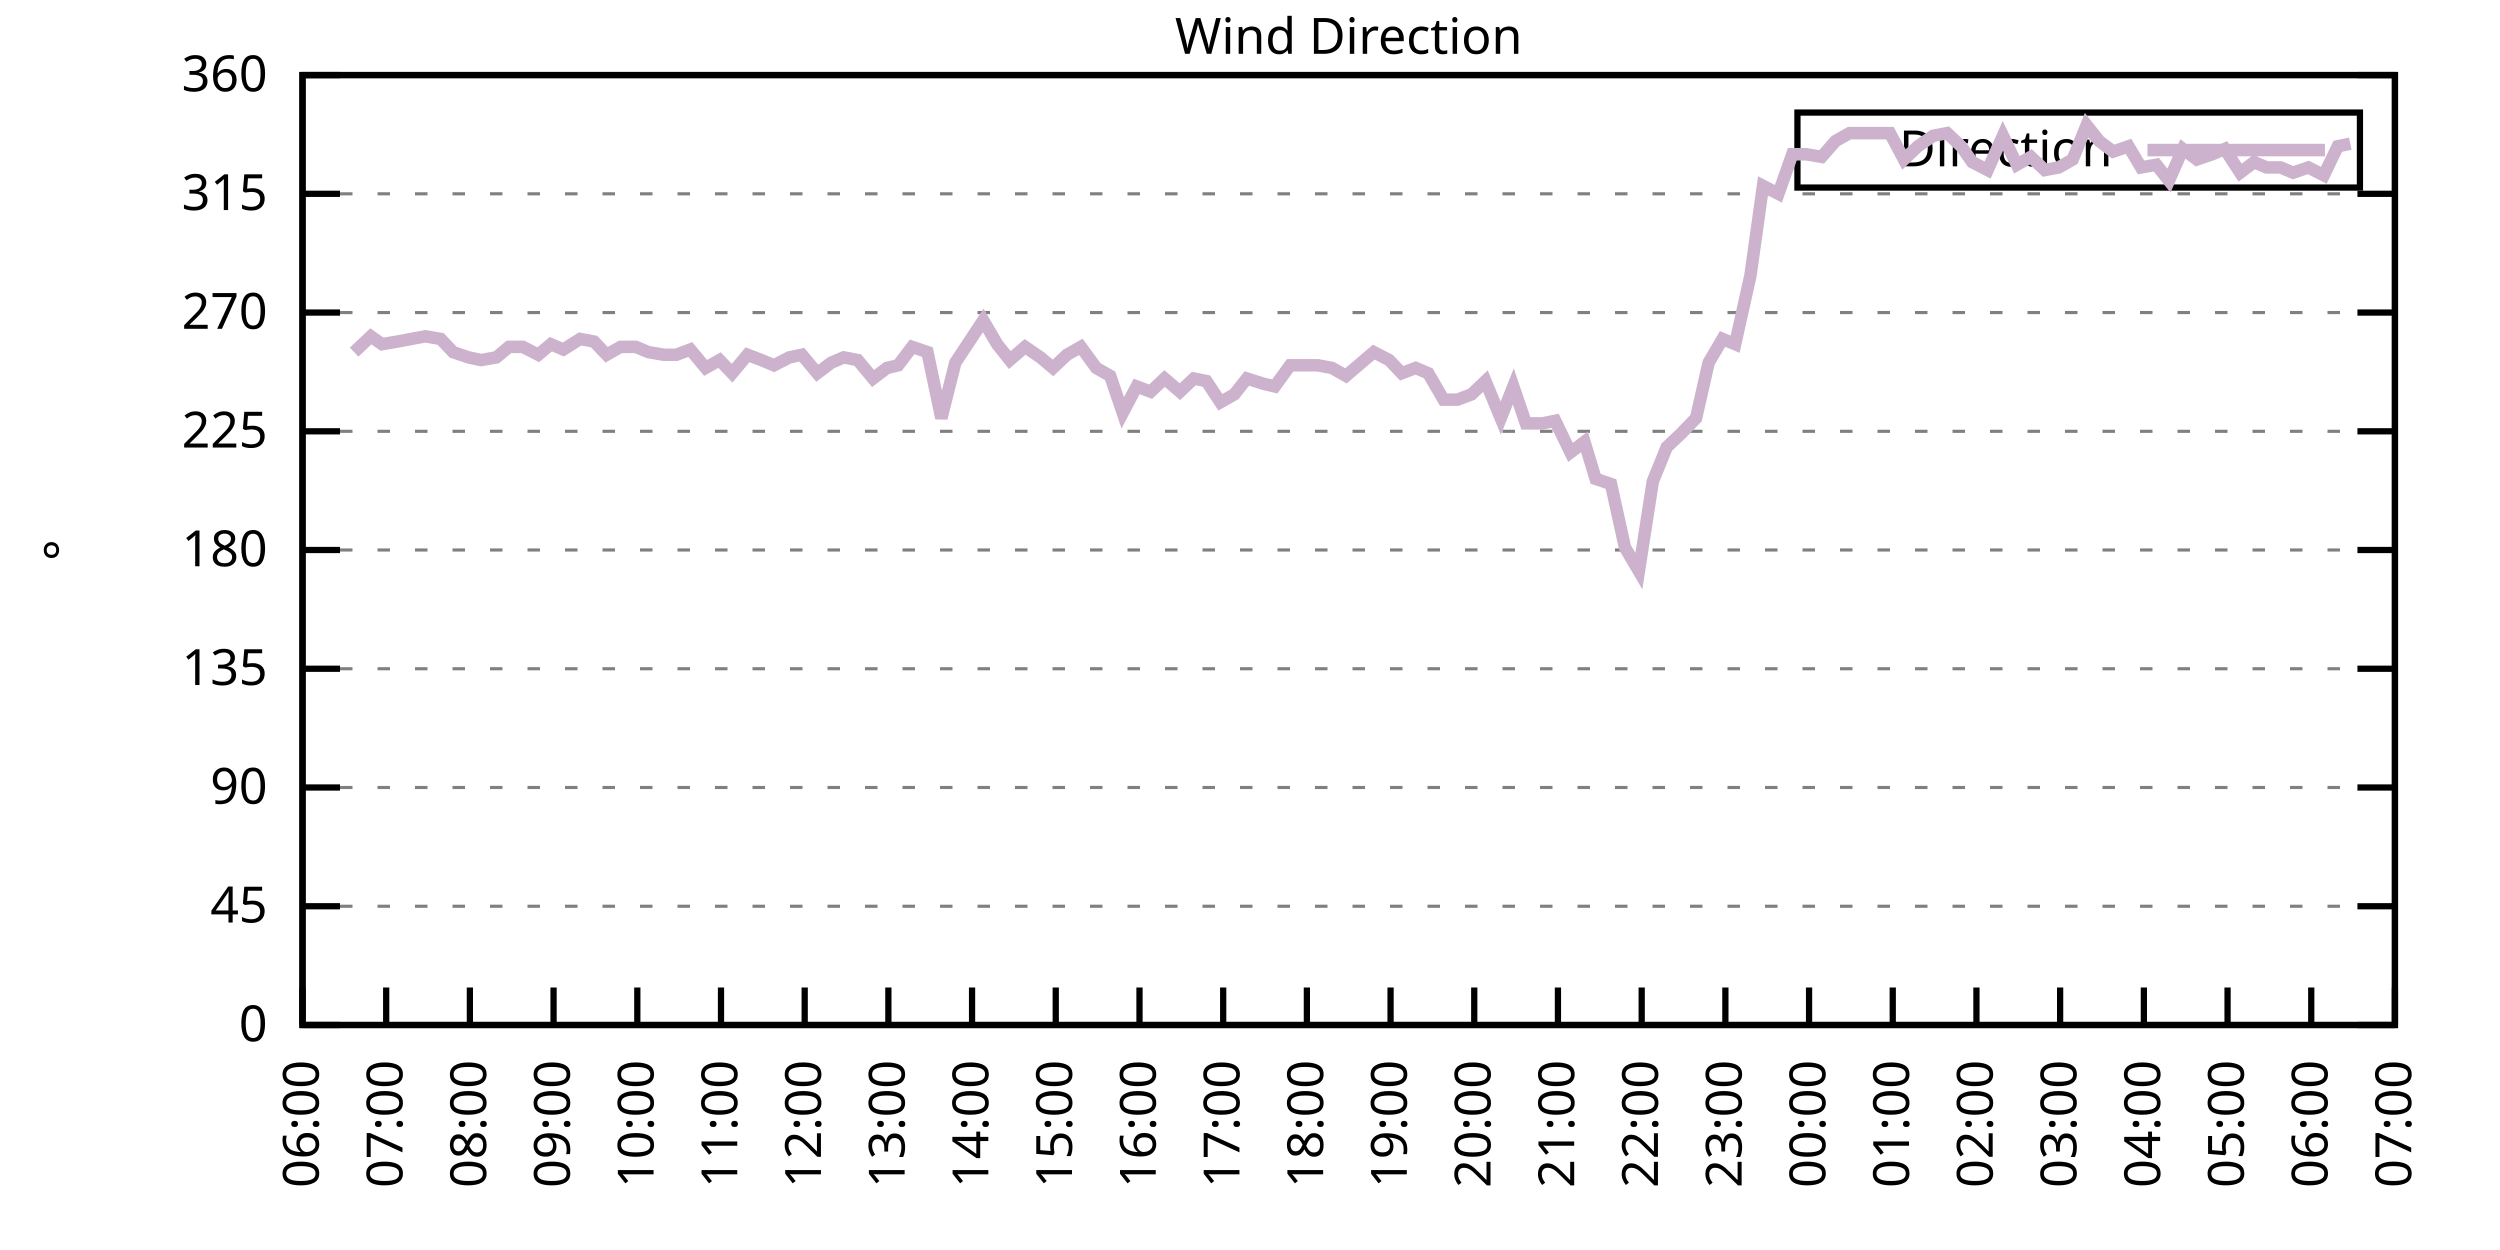
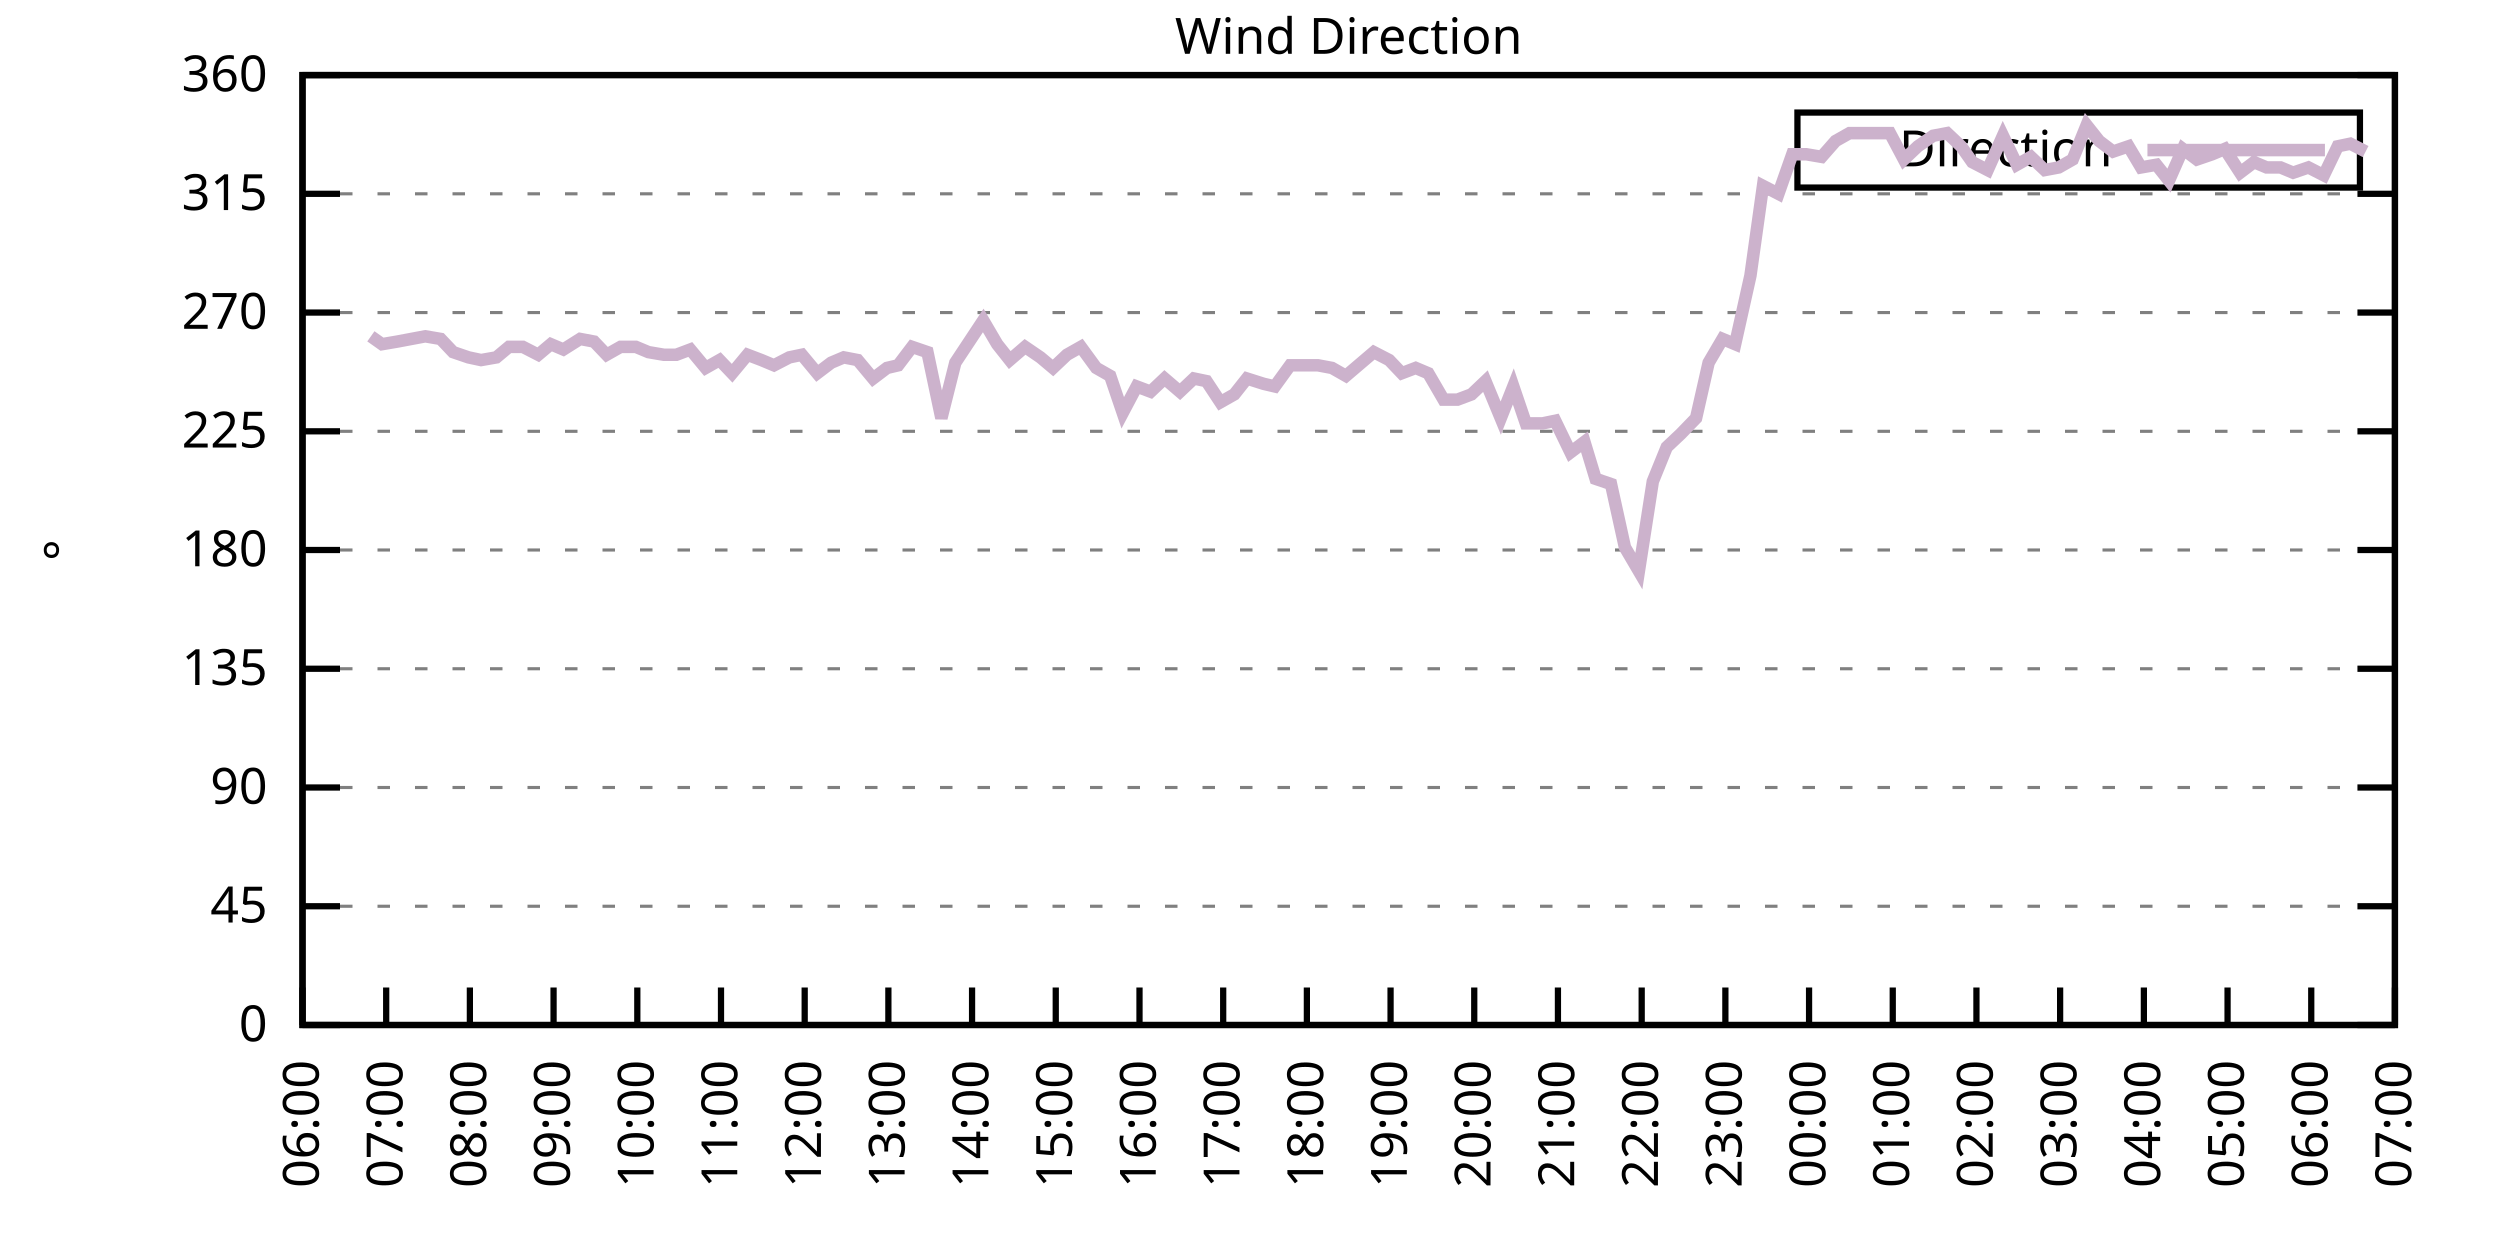
<svg xmlns="http://www.w3.org/2000/svg" xmlns:xlink="http://www.w3.org/1999/xlink" width="400" height="200" viewBox="0 0 400 200">
  <g id="gnuplot_canvas">
    <rect x="0" y="0" width="400" height="200" fill="none" />
    <defs>
      <circle id="gpDot" r="0.5" stroke-width="0.5" stroke="currentColor" />
      <path id="gpPt0" stroke-width="0.333" stroke="currentColor" d="M-1,0 h2 M0,-1 v2" />
      <path id="gpPt1" stroke-width="0.333" stroke="currentColor" d="M-1,-1 L1,1 M1,-1 L-1,1" />
      <path id="gpPt2" stroke-width="0.333" stroke="currentColor" d="M-1,0 L1,0 M0,-1 L0,1 M-1,-1 L1,1 M-1,1 L1,-1" />
      <rect id="gpPt3" stroke-width="0.333" stroke="currentColor" x="-1" y="-1" width="2" height="2" />
      <rect id="gpPt4" stroke-width="0.333" stroke="currentColor" fill="currentColor" x="-1" y="-1" width="2" height="2" />
      <circle id="gpPt5" stroke-width="0.333" stroke="currentColor" cx="0" cy="0" r="1" />
      <use xlink:href="#gpPt5" id="gpPt6" fill="currentColor" stroke="none" />
      <path id="gpPt7" stroke-width="0.333" stroke="currentColor" d="M0,-1.33 L-1.33,0.67 L1.33,0.67 z" />
      <use xlink:href="#gpPt7" id="gpPt8" fill="currentColor" stroke="none" />
      <use xlink:href="#gpPt7" id="gpPt9" stroke="currentColor" transform="rotate(180)" />
      <use xlink:href="#gpPt9" id="gpPt10" fill="currentColor" stroke="none" />
      <use xlink:href="#gpPt3" id="gpPt11" stroke="currentColor" transform="rotate(45)" />
      <use xlink:href="#gpPt11" id="gpPt12" fill="currentColor" stroke="none" />
      <path id="gpPt13" stroke-width="0.333" stroke="currentColor" d="M0,1.330 L1.265,0.411 L0.782,-1.067 L-0.782,-1.076 L-1.265,0.411 z" />
      <use xlink:href="#gpPt13" id="gpPt14" fill="currentColor" stroke="none" />
      <filter id="textbox" filterUnits="objectBoundingBox" x="0" y="0" height="1" width="1">
        <feFlood flood-color="white" flood-opacity="1" result="bgnd" />
        <feComposite in="SourceGraphic" in2="bgnd" operator="atop" />
      </filter>
      <filter id="greybox" filterUnits="objectBoundingBox" x="0" y="0" height="1" width="1">
        <feFlood flood-color="lightgrey" flood-opacity="1" result="grey" />
        <feComposite in="SourceGraphic" in2="grey" operator="atop" />
      </filter>
    </defs>
    <g fill="none" color="white" stroke="currentColor" stroke-width="1.00" stroke-linecap="butt" stroke-linejoin="miter">
</g>
    <g fill="none" color="black" stroke="currentColor" stroke-width="1.00" stroke-linecap="butt" stroke-linejoin="miter">
      <g stroke="none" shape-rendering="crispEdges">
        <polygon fill="rgb(255, 255, 255)" points="48.40,164.00 383.18,164.00 383.18,12.02 48.40,12.02 " />
      </g>
    </g>
    <g fill="none" color="black" stroke="currentColor" stroke-width="1.00" stroke-linecap="butt" stroke-linejoin="miter">
</g>
    <g fill="none" color="black" stroke="black" stroke-width="0.50" stroke-linecap="butt" stroke-linejoin="miter">
</g>
    <g fill="none" color="gray" stroke="currentColor" stroke-width="0.50" stroke-linecap="butt" stroke-linejoin="miter">
      <path stroke="gray" stroke-dasharray="2,4" class="gridline" d="M48.40,164.00 L383.19,164.00  " />
    </g>
    <g fill="none" color="gray" stroke="gray" stroke-width="1.00" stroke-linecap="butt" stroke-linejoin="miter">
</g>
    <g fill="none" color="black" stroke="currentColor" stroke-width="1.00" stroke-linecap="butt" stroke-linejoin="miter">
      <path stroke="black" d="M48.40,164.00 L54.40,164.00 M383.19,164.00 L377.19,164.00  " />
      <g transform="translate(42.80,166.60)" stroke="none" fill="black" font-family="Sans" font-size="8.00" text-anchor="end">
        <text>
          <tspan font-family="Sans"> 0</tspan>
        </text>
      </g>
    </g>
    <g fill="none" color="black" stroke="currentColor" stroke-width="1.00" stroke-linecap="butt" stroke-linejoin="miter">
</g>
    <g fill="none" color="black" stroke="black" stroke-width="0.50" stroke-linecap="butt" stroke-linejoin="miter">
</g>
    <g fill="none" color="gray" stroke="currentColor" stroke-width="0.50" stroke-linecap="butt" stroke-linejoin="miter">
      <path stroke="gray" stroke-dasharray="2,4" class="gridline" d="M48.40,145.00 L383.19,145.00  " />
    </g>
    <g fill="none" color="gray" stroke="gray" stroke-width="1.00" stroke-linecap="butt" stroke-linejoin="miter">
</g>
    <g fill="none" color="black" stroke="currentColor" stroke-width="1.00" stroke-linecap="butt" stroke-linejoin="miter">
      <path stroke="black" d="M48.40,145.00 L54.40,145.00 M383.19,145.00 L377.19,145.00  " />
      <g transform="translate(42.80,147.60)" stroke="none" fill="black" font-family="Sans" font-size="8.00" text-anchor="end">
        <text>
          <tspan font-family="Sans"> 45</tspan>
        </text>
      </g>
    </g>
    <g fill="none" color="black" stroke="currentColor" stroke-width="1.00" stroke-linecap="butt" stroke-linejoin="miter">
</g>
    <g fill="none" color="black" stroke="black" stroke-width="0.50" stroke-linecap="butt" stroke-linejoin="miter">
</g>
    <g fill="none" color="gray" stroke="currentColor" stroke-width="0.50" stroke-linecap="butt" stroke-linejoin="miter">
      <path stroke="gray" stroke-dasharray="2,4" class="gridline" d="M48.40,126.00 L383.19,126.00  " />
    </g>
    <g fill="none" color="gray" stroke="gray" stroke-width="1.00" stroke-linecap="butt" stroke-linejoin="miter">
</g>
    <g fill="none" color="black" stroke="currentColor" stroke-width="1.00" stroke-linecap="butt" stroke-linejoin="miter">
      <path stroke="black" d="M48.40,126.00 L54.40,126.00 M383.19,126.00 L377.19,126.00  " />
      <g transform="translate(42.80,128.60)" stroke="none" fill="black" font-family="Sans" font-size="8.00" text-anchor="end">
        <text>
          <tspan font-family="Sans"> 90</tspan>
        </text>
      </g>
    </g>
    <g fill="none" color="black" stroke="currentColor" stroke-width="1.00" stroke-linecap="butt" stroke-linejoin="miter">
</g>
    <g fill="none" color="black" stroke="black" stroke-width="0.50" stroke-linecap="butt" stroke-linejoin="miter">
</g>
    <g fill="none" color="gray" stroke="currentColor" stroke-width="0.50" stroke-linecap="butt" stroke-linejoin="miter">
      <path stroke="gray" stroke-dasharray="2,4" class="gridline" d="M48.40,107.00 L383.19,107.00  " />
    </g>
    <g fill="none" color="gray" stroke="gray" stroke-width="1.00" stroke-linecap="butt" stroke-linejoin="miter">
</g>
    <g fill="none" color="black" stroke="currentColor" stroke-width="1.00" stroke-linecap="butt" stroke-linejoin="miter">
      <path stroke="black" d="M48.40,107.00 L54.40,107.00 M383.19,107.00 L377.19,107.00  " />
      <g transform="translate(42.80,109.60)" stroke="none" fill="black" font-family="Sans" font-size="8.00" text-anchor="end">
        <text>
          <tspan font-family="Sans"> 135</tspan>
        </text>
      </g>
    </g>
    <g fill="none" color="black" stroke="currentColor" stroke-width="1.00" stroke-linecap="butt" stroke-linejoin="miter">
</g>
    <g fill="none" color="black" stroke="black" stroke-width="0.50" stroke-linecap="butt" stroke-linejoin="miter">
</g>
    <g fill="none" color="gray" stroke="currentColor" stroke-width="0.50" stroke-linecap="butt" stroke-linejoin="miter">
      <path stroke="gray" stroke-dasharray="2,4" class="gridline" d="M48.40,88.00 L383.19,88.00  " />
    </g>
    <g fill="none" color="gray" stroke="gray" stroke-width="1.00" stroke-linecap="butt" stroke-linejoin="miter">
</g>
    <g fill="none" color="black" stroke="currentColor" stroke-width="1.00" stroke-linecap="butt" stroke-linejoin="miter">
      <path stroke="black" d="M48.40,88.00 L54.40,88.00 M383.19,88.00 L377.19,88.00  " />
      <g transform="translate(42.80,90.60)" stroke="none" fill="black" font-family="Sans" font-size="8.00" text-anchor="end">
        <text>
          <tspan font-family="Sans"> 180</tspan>
        </text>
      </g>
    </g>
    <g fill="none" color="black" stroke="currentColor" stroke-width="1.00" stroke-linecap="butt" stroke-linejoin="miter">
</g>
    <g fill="none" color="black" stroke="black" stroke-width="0.50" stroke-linecap="butt" stroke-linejoin="miter">
</g>
    <g fill="none" color="gray" stroke="currentColor" stroke-width="0.50" stroke-linecap="butt" stroke-linejoin="miter">
      <path stroke="gray" stroke-dasharray="2,4" class="gridline" d="M48.40,69.01 L383.19,69.01  " />
    </g>
    <g fill="none" color="gray" stroke="gray" stroke-width="1.00" stroke-linecap="butt" stroke-linejoin="miter">
</g>
    <g fill="none" color="black" stroke="currentColor" stroke-width="1.00" stroke-linecap="butt" stroke-linejoin="miter">
      <path stroke="black" d="M48.40,69.01 L54.40,69.01 M383.19,69.01 L377.19,69.01  " />
      <g transform="translate(42.80,71.61)" stroke="none" fill="black" font-family="Sans" font-size="8.00" text-anchor="end">
        <text>
          <tspan font-family="Sans"> 225</tspan>
        </text>
      </g>
    </g>
    <g fill="none" color="black" stroke="currentColor" stroke-width="1.00" stroke-linecap="butt" stroke-linejoin="miter">
</g>
    <g fill="none" color="black" stroke="black" stroke-width="0.50" stroke-linecap="butt" stroke-linejoin="miter">
</g>
    <g fill="none" color="gray" stroke="currentColor" stroke-width="0.50" stroke-linecap="butt" stroke-linejoin="miter">
      <path stroke="gray" stroke-dasharray="2,4" class="gridline" d="M48.40,50.01 L383.19,50.01  " />
    </g>
    <g fill="none" color="gray" stroke="gray" stroke-width="1.00" stroke-linecap="butt" stroke-linejoin="miter">
</g>
    <g fill="none" color="black" stroke="currentColor" stroke-width="1.00" stroke-linecap="butt" stroke-linejoin="miter">
      <path stroke="black" d="M48.40,50.01 L54.40,50.01 M383.19,50.01 L377.19,50.01  " />
      <g transform="translate(42.80,52.61)" stroke="none" fill="black" font-family="Sans" font-size="8.00" text-anchor="end">
        <text>
          <tspan font-family="Sans"> 270</tspan>
        </text>
      </g>
    </g>
    <g fill="none" color="black" stroke="currentColor" stroke-width="1.00" stroke-linecap="butt" stroke-linejoin="miter">
</g>
    <g fill="none" color="black" stroke="black" stroke-width="0.50" stroke-linecap="butt" stroke-linejoin="miter">
</g>
    <g fill="none" color="gray" stroke="currentColor" stroke-width="0.50" stroke-linecap="butt" stroke-linejoin="miter">
      <path stroke="gray" stroke-dasharray="2,4" class="gridline" d="M48.40,31.01 L383.19,31.01  " />
    </g>
    <g fill="none" color="gray" stroke="gray" stroke-width="1.00" stroke-linecap="butt" stroke-linejoin="miter">
</g>
    <g fill="none" color="black" stroke="currentColor" stroke-width="1.00" stroke-linecap="butt" stroke-linejoin="miter">
      <path stroke="black" d="M48.40,31.01 L54.40,31.01 M383.19,31.01 L377.19,31.01  " />
      <g transform="translate(42.80,33.61)" stroke="none" fill="black" font-family="Sans" font-size="8.00" text-anchor="end">
        <text>
          <tspan font-family="Sans"> 315</tspan>
        </text>
      </g>
    </g>
    <g fill="none" color="black" stroke="currentColor" stroke-width="1.00" stroke-linecap="butt" stroke-linejoin="miter">
</g>
    <g fill="none" color="black" stroke="black" stroke-width="0.50" stroke-linecap="butt" stroke-linejoin="miter">
</g>
    <g fill="none" color="gray" stroke="currentColor" stroke-width="0.50" stroke-linecap="butt" stroke-linejoin="miter">
      <path stroke="gray" stroke-dasharray="2,4" class="gridline" d="M48.40,12.01 L383.19,12.01  " />
    </g>
    <g fill="none" color="gray" stroke="gray" stroke-width="1.00" stroke-linecap="butt" stroke-linejoin="miter">
</g>
    <g fill="none" color="black" stroke="currentColor" stroke-width="1.00" stroke-linecap="butt" stroke-linejoin="miter">
      <path stroke="black" d="M48.40,12.01 L54.40,12.01 M383.19,12.01 L377.19,12.01  " />
      <g transform="translate(42.80,14.61)" stroke="none" fill="black" font-family="Sans" font-size="8.00" text-anchor="end">
        <text>
          <tspan font-family="Sans"> 360</tspan>
        </text>
      </g>
    </g>
    <g fill="none" color="black" stroke="currentColor" stroke-width="1.00" stroke-linecap="butt" stroke-linejoin="miter">
      <path stroke="black" d="M48.40,164.00 L48.40,158.00  " />
      <g transform="translate(51.00,169.60) rotate(270.00)" stroke="none" fill="black" font-family="Sans" font-size="8.00" text-anchor="end">
        <text>
          <tspan font-family="Sans">06:00</tspan>
        </text>
      </g>
    </g>
    <g fill="none" color="black" stroke="currentColor" stroke-width="1.00" stroke-linecap="butt" stroke-linejoin="miter">
      <path stroke="black" d="M61.79,164.00 L61.79,158.00  " />
      <g transform="translate(64.39,169.60) rotate(270.00)" stroke="none" fill="black" font-family="Sans" font-size="8.00" text-anchor="end">
        <text>
          <tspan font-family="Sans">07:00</tspan>
        </text>
      </g>
    </g>
    <g fill="none" color="black" stroke="currentColor" stroke-width="1.00" stroke-linecap="butt" stroke-linejoin="miter">
      <path stroke="black" d="M75.18,164.00 L75.18,158.00  " />
      <g transform="translate(77.78,169.60) rotate(270.00)" stroke="none" fill="black" font-family="Sans" font-size="8.00" text-anchor="end">
        <text>
          <tspan font-family="Sans">08:00</tspan>
        </text>
      </g>
    </g>
    <g fill="none" color="black" stroke="currentColor" stroke-width="1.00" stroke-linecap="butt" stroke-linejoin="miter">
      <path stroke="black" d="M88.57,164.00 L88.57,158.00  " />
      <g transform="translate(91.17,169.60) rotate(270.00)" stroke="none" fill="black" font-family="Sans" font-size="8.00" text-anchor="end">
        <text>
          <tspan font-family="Sans">09:00</tspan>
        </text>
      </g>
    </g>
    <g fill="none" color="black" stroke="currentColor" stroke-width="1.00" stroke-linecap="butt" stroke-linejoin="miter">
      <path stroke="black" d="M101.97,164.00 L101.97,158.00  " />
      <g transform="translate(104.57,169.60) rotate(270.00)" stroke="none" fill="black" font-family="Sans" font-size="8.00" text-anchor="end">
        <text>
          <tspan font-family="Sans">10:00</tspan>
        </text>
      </g>
    </g>
    <g fill="none" color="black" stroke="currentColor" stroke-width="1.00" stroke-linecap="butt" stroke-linejoin="miter">
      <path stroke="black" d="M115.36,164.00 L115.36,158.00  " />
      <g transform="translate(117.96,169.60) rotate(270.00)" stroke="none" fill="black" font-family="Sans" font-size="8.00" text-anchor="end">
        <text>
          <tspan font-family="Sans">11:00</tspan>
        </text>
      </g>
    </g>
    <g fill="none" color="black" stroke="currentColor" stroke-width="1.00" stroke-linecap="butt" stroke-linejoin="miter">
      <path stroke="black" d="M128.75,164.00 L128.75,158.00  " />
      <g transform="translate(131.35,169.60) rotate(270.00)" stroke="none" fill="black" font-family="Sans" font-size="8.00" text-anchor="end">
        <text>
          <tspan font-family="Sans">12:00</tspan>
        </text>
      </g>
    </g>
    <g fill="none" color="black" stroke="currentColor" stroke-width="1.00" stroke-linecap="butt" stroke-linejoin="miter">
      <path stroke="black" d="M142.14,164.00 L142.14,158.00  " />
      <g transform="translate(144.74,169.60) rotate(270.00)" stroke="none" fill="black" font-family="Sans" font-size="8.00" text-anchor="end">
        <text>
          <tspan font-family="Sans">13:00</tspan>
        </text>
      </g>
    </g>
    <g fill="none" color="black" stroke="currentColor" stroke-width="1.00" stroke-linecap="butt" stroke-linejoin="miter">
      <path stroke="black" d="M155.53,164.00 L155.53,158.00  " />
      <g transform="translate(158.13,169.60) rotate(270.00)" stroke="none" fill="black" font-family="Sans" font-size="8.00" text-anchor="end">
        <text>
          <tspan font-family="Sans">14:00</tspan>
        </text>
      </g>
    </g>
    <g fill="none" color="black" stroke="currentColor" stroke-width="1.00" stroke-linecap="butt" stroke-linejoin="miter">
      <path stroke="black" d="M168.92,164.00 L168.92,158.00  " />
      <g transform="translate(171.52,169.60) rotate(270.00)" stroke="none" fill="black" font-family="Sans" font-size="8.00" text-anchor="end">
        <text>
          <tspan font-family="Sans">15:00</tspan>
        </text>
      </g>
    </g>
    <g fill="none" color="black" stroke="currentColor" stroke-width="1.00" stroke-linecap="butt" stroke-linejoin="miter">
      <path stroke="black" d="M182.32,164.00 L182.32,158.00  " />
      <g transform="translate(184.92,169.60) rotate(270.00)" stroke="none" fill="black" font-family="Sans" font-size="8.00" text-anchor="end">
        <text>
          <tspan font-family="Sans">16:00</tspan>
        </text>
      </g>
    </g>
    <g fill="none" color="black" stroke="currentColor" stroke-width="1.00" stroke-linecap="butt" stroke-linejoin="miter">
      <path stroke="black" d="M195.71,164.00 L195.71,158.00  " />
      <g transform="translate(198.31,169.60) rotate(270.00)" stroke="none" fill="black" font-family="Sans" font-size="8.00" text-anchor="end">
        <text>
          <tspan font-family="Sans">17:00</tspan>
        </text>
      </g>
    </g>
    <g fill="none" color="black" stroke="currentColor" stroke-width="1.00" stroke-linecap="butt" stroke-linejoin="miter">
      <path stroke="black" d="M209.10,164.00 L209.10,158.00  " />
      <g transform="translate(211.70,169.60) rotate(270.00)" stroke="none" fill="black" font-family="Sans" font-size="8.00" text-anchor="end">
        <text>
          <tspan font-family="Sans">18:00</tspan>
        </text>
      </g>
    </g>
    <g fill="none" color="black" stroke="currentColor" stroke-width="1.00" stroke-linecap="butt" stroke-linejoin="miter">
      <path stroke="black" d="M222.49,164.00 L222.49,158.00  " />
      <g transform="translate(225.09,169.60) rotate(270.00)" stroke="none" fill="black" font-family="Sans" font-size="8.00" text-anchor="end">
        <text>
          <tspan font-family="Sans">19:00</tspan>
        </text>
      </g>
    </g>
    <g fill="none" color="black" stroke="currentColor" stroke-width="1.00" stroke-linecap="butt" stroke-linejoin="miter">
      <path stroke="black" d="M235.88,164.00 L235.88,158.00  " />
      <g transform="translate(238.48,169.60) rotate(270.00)" stroke="none" fill="black" font-family="Sans" font-size="8.00" text-anchor="end">
        <text>
          <tspan font-family="Sans">20:00</tspan>
        </text>
      </g>
    </g>
    <g fill="none" color="black" stroke="currentColor" stroke-width="1.00" stroke-linecap="butt" stroke-linejoin="miter">
      <path stroke="black" d="M249.27,164.00 L249.27,158.00  " />
      <g transform="translate(251.87,169.60) rotate(270.00)" stroke="none" fill="black" font-family="Sans" font-size="8.00" text-anchor="end">
        <text>
          <tspan font-family="Sans">21:00</tspan>
        </text>
      </g>
    </g>
    <g fill="none" color="black" stroke="currentColor" stroke-width="1.00" stroke-linecap="butt" stroke-linejoin="miter">
      <path stroke="black" d="M262.67,164.00 L262.67,158.00  " />
      <g transform="translate(265.27,169.60) rotate(270.00)" stroke="none" fill="black" font-family="Sans" font-size="8.00" text-anchor="end">
        <text>
          <tspan font-family="Sans">22:00</tspan>
        </text>
      </g>
    </g>
    <g fill="none" color="black" stroke="currentColor" stroke-width="1.00" stroke-linecap="butt" stroke-linejoin="miter">
      <path stroke="black" d="M276.06,164.00 L276.06,158.00  " />
      <g transform="translate(278.66,169.60) rotate(270.00)" stroke="none" fill="black" font-family="Sans" font-size="8.00" text-anchor="end">
        <text>
          <tspan font-family="Sans">23:00</tspan>
        </text>
      </g>
    </g>
    <g fill="none" color="black" stroke="currentColor" stroke-width="1.00" stroke-linecap="butt" stroke-linejoin="miter">
      <path stroke="black" d="M289.45,164.00 L289.45,158.00  " />
      <g transform="translate(292.05,169.60) rotate(270.00)" stroke="none" fill="black" font-family="Sans" font-size="8.00" text-anchor="end">
        <text>
          <tspan font-family="Sans">00:00</tspan>
        </text>
      </g>
    </g>
    <g fill="none" color="black" stroke="currentColor" stroke-width="1.00" stroke-linecap="butt" stroke-linejoin="miter">
      <path stroke="black" d="M302.84,164.00 L302.84,158.00  " />
      <g transform="translate(305.44,169.60) rotate(270.00)" stroke="none" fill="black" font-family="Sans" font-size="8.00" text-anchor="end">
        <text>
          <tspan font-family="Sans">01:00</tspan>
        </text>
      </g>
    </g>
    <g fill="none" color="black" stroke="currentColor" stroke-width="1.00" stroke-linecap="butt" stroke-linejoin="miter">
      <path stroke="black" d="M316.23,164.00 L316.23,158.00  " />
      <g transform="translate(318.83,169.60) rotate(270.00)" stroke="none" fill="black" font-family="Sans" font-size="8.00" text-anchor="end">
        <text>
          <tspan font-family="Sans">02:00</tspan>
        </text>
      </g>
    </g>
    <g fill="none" color="black" stroke="currentColor" stroke-width="1.00" stroke-linecap="butt" stroke-linejoin="miter">
      <path stroke="black" d="M329.62,164.00 L329.62,158.00  " />
      <g transform="translate(332.22,169.60) rotate(270.00)" stroke="none" fill="black" font-family="Sans" font-size="8.00" text-anchor="end">
        <text>
          <tspan font-family="Sans">03:00</tspan>
        </text>
      </g>
    </g>
    <g fill="none" color="black" stroke="currentColor" stroke-width="1.00" stroke-linecap="butt" stroke-linejoin="miter">
      <path stroke="black" d="M343.02,164.00 L343.02,158.00  " />
      <g transform="translate(345.62,169.60) rotate(270.00)" stroke="none" fill="black" font-family="Sans" font-size="8.00" text-anchor="end">
        <text>
          <tspan font-family="Sans">04:00</tspan>
        </text>
      </g>
    </g>
    <g fill="none" color="black" stroke="currentColor" stroke-width="1.00" stroke-linecap="butt" stroke-linejoin="miter">
      <path stroke="black" d="M356.41,164.00 L356.41,158.00  " />
      <g transform="translate(359.01,169.60) rotate(270.00)" stroke="none" fill="black" font-family="Sans" font-size="8.00" text-anchor="end">
        <text>
          <tspan font-family="Sans">05:00</tspan>
        </text>
      </g>
    </g>
    <g fill="none" color="black" stroke="currentColor" stroke-width="1.00" stroke-linecap="butt" stroke-linejoin="miter">
      <path stroke="black" d="M369.80,164.00 L369.80,158.00  " />
      <g transform="translate(372.40,169.60) rotate(270.00)" stroke="none" fill="black" font-family="Sans" font-size="8.00" text-anchor="end">
        <text>
          <tspan font-family="Sans">06:00</tspan>
        </text>
      </g>
    </g>
    <g fill="none" color="black" stroke="currentColor" stroke-width="1.00" stroke-linecap="butt" stroke-linejoin="miter">
      <path stroke="black" d="M383.19,164.00 L383.19,158.00  " />
      <g transform="translate(385.79,169.60) rotate(270.00)" stroke="none" fill="black" font-family="Sans" font-size="8.00" text-anchor="end">
        <text>
          <tspan font-family="Sans">07:00</tspan>
        </text>
      </g>
    </g>
    <g fill="none" color="black" stroke="currentColor" stroke-width="1.00" stroke-linecap="butt" stroke-linejoin="miter">
</g>
    <g fill="none" color="black" stroke="currentColor" stroke-width="1.00" stroke-linecap="butt" stroke-linejoin="miter">
      <path stroke="black" d="M48.40,12.01 L48.40,164.00 L383.19,164.00 L383.19,12.01 L48.40,12.01 Z  " />
    </g>
    <g fill="none" color="black" stroke="currentColor" stroke-width="1.00" stroke-linecap="butt" stroke-linejoin="miter">
</g>
    <g fill="none" color="black" stroke="currentColor" stroke-width="1.00" stroke-linecap="butt" stroke-linejoin="miter">
      <path stroke="black" d="M287.59,30.01 L287.59,18.01 L377.59,18.01 L377.59,30.01 L287.59,30.01 Z  " />
    </g>
    <g id="Wind_direction_plot_1">
      <g fill="none" color="white" stroke="black" stroke-width="2.00" stroke-linecap="butt" stroke-linejoin="miter">
</g>
      <g fill="none" color="black" stroke="currentColor" stroke-width="2.00" stroke-linecap="butt" stroke-linejoin="miter">
        <g transform="translate(337.99,26.61)" stroke="none" fill="black" font-family="Sans" font-size="8.00" text-anchor="end">
          <text>
            <tspan font-family="Sans">Direction</tspan>
          </text>
        </g>
      </g>
      <g fill="none" color="black" stroke="currentColor" stroke-width="2.00" stroke-linecap="butt" stroke-linejoin="miter">
-         <path stroke="rgb(204, 178, 204)" d="M343.59,24.01 L371.99,24.01 M56.66,56.34 L59.34,53.81 L61.12,55.07 L63.58,54.65 L65.81,54.23 L68.04,53.81   L70.50,54.23 L72.50,56.34 L74.96,57.18 L76.97,57.61 L79.42,57.18 L81.43,55.50 L83.66,55.50 L86.12,56.76   L88.13,55.07 L90.14,55.92 L92.82,54.23 L95.05,54.65 L97.06,56.76 L99.29,55.50 L101.74,55.50 L103.75,56.34   L106.21,56.76 L108.22,56.76 L110.45,55.92 L112.90,58.87 L115.13,57.61 L117.14,59.72 L119.60,56.76 L121.83,57.61   L123.84,58.45 L126.29,57.18 L128.30,56.76 L130.76,59.72 L132.99,58.03 L135.00,57.18 L137.23,57.61 L139.69,60.56   L141.92,58.87 L143.70,58.45 L145.94,55.50 L148.39,56.34 L150.62,66.90 L152.85,58.03 L157.32,51.27 L159.55,55.07   L161.56,57.61 L164.01,55.50 L166.47,57.18 L168.48,58.87 L170.71,56.76 L172.94,55.50 L175.40,58.87 L177.63,60.14   L179.64,66.05 L181.87,61.83 L184.10,62.67 L186.33,60.56 L188.79,62.67 L191.02,60.56 L193.03,60.98 L195.26,64.36   L197.49,63.10 L199.50,60.56 L202.18,61.41 L203.97,61.83 L206.42,58.45 L208.65,58.45 L210.88,58.45 L213.12,58.87   L215.35,60.14 L219.81,56.34 L222.27,57.61 L224.28,59.72 L226.51,58.87 L228.52,59.72 L230.97,63.94 L233.20,63.94   L235.44,63.10 L237.67,60.98 L240.12,66.90 L242.13,61.83 L244.14,67.74 L246.82,67.74 L248.83,67.32 L251.28,72.38   L253.51,70.70 L255.30,76.61 L257.76,77.45 L259.99,87.58 L262.22,91.38 L264.45,77.03 L266.68,71.54 L268.92,69.43   L271.37,66.90 L273.38,58.03 L275.61,54.23 L277.62,55.07 L280.07,44.10 L282.08,29.74 L284.54,31.01 L286.77,24.68   L289.00,24.68 L291.46,25.10 L293.69,22.56 L295.92,21.30 L297.93,21.30 L300.16,21.30 L302.39,21.30 L304.63,25.52   L306.86,23.41 L309.31,21.72 L311.54,21.30 L313.78,23.41 L315.56,25.94 L318.02,27.21 L320.47,21.72 L322.70,26.36   L324.94,25.10 L327.17,27.21 L329.40,26.79 L331.63,25.52 L333.86,20.03 L335.87,22.56 L338.10,24.25 L340.56,23.41   L342.57,26.79 L345.02,26.36 L347.03,28.90 L349.26,23.83 L351.50,25.52 L353.95,24.68 L355.96,23.83 L358.42,27.63   L360.65,25.94 L362.66,26.79 L364.89,26.79 L366.90,27.63 L369.35,26.79 L371.81,28.05 L374.04,23.41 L376.05,22.99    " />
+         <path stroke="rgb(204, 178, 204)" d="M343.59,24.01 L371.99,24.01 M59.34,53.81 L61.12,55.07 L63.58,54.65 L65.81,54.23 L68.04,53.81 L70.50,54.23   L72.50,56.34 L74.96,57.18 L76.97,57.61 L79.42,57.18 L81.43,55.50 L83.66,55.50 L86.12,56.76 L88.13,55.07   L90.14,55.92 L92.82,54.23 L95.05,54.65 L97.06,56.76 L99.29,55.50 L101.74,55.50 L103.75,56.34 L106.21,56.76   L108.22,56.76 L110.45,55.92 L112.90,58.87 L115.13,57.61 L117.14,59.72 L119.60,56.76 L121.83,57.61 L123.84,58.45   L126.29,57.18 L128.30,56.76 L130.76,59.72 L132.99,58.03 L135.00,57.18 L137.23,57.61 L139.69,60.56 L141.92,58.87   L143.70,58.45 L145.94,55.50 L148.39,56.34 L150.62,66.90 L152.85,58.03 L157.32,51.27 L159.55,55.07 L161.56,57.61   L164.01,55.50 L166.47,57.18 L168.48,58.87 L170.71,56.76 L172.94,55.50 L175.40,58.87 L177.63,60.14 L179.64,66.05   L181.87,61.83 L184.10,62.67 L186.33,60.56 L188.79,62.67 L191.02,60.56 L193.03,60.98 L195.26,64.36 L197.49,63.10   L199.50,60.56 L202.18,61.41 L203.97,61.83 L206.42,58.45 L208.65,58.45 L210.88,58.45 L213.12,58.87 L215.35,60.14   L219.81,56.34 L222.27,57.61 L224.28,59.72 L226.51,58.87 L228.52,59.72 L230.97,63.94 L233.20,63.94 L235.44,63.10   L237.67,60.98 L240.12,66.90 L242.13,61.83 L244.14,67.74 L246.82,67.74 L248.83,67.32 L251.28,72.38 L253.51,70.70   L255.30,76.61 L257.76,77.45 L259.99,87.58 L262.22,91.38 L264.45,77.03 L266.68,71.54 L268.92,69.43 L271.37,66.90   L273.38,58.03 L275.61,54.23 L277.62,55.07 L280.07,44.10 L282.08,29.74 L284.54,31.01 L286.77,24.68 L289.00,24.68   L291.46,25.10 L293.69,22.56 L295.92,21.30 L297.93,21.30 L300.16,21.30 L302.39,21.30 L304.63,25.52 L306.86,23.41   L309.31,21.72 L311.54,21.30 L313.78,23.41 L315.56,25.94 L318.02,27.21 L320.47,21.72 L322.70,26.36 L324.94,25.10   L327.17,27.21 L329.40,26.79 L331.63,25.52 L333.86,20.03 L335.87,22.56 L338.10,24.25 L340.56,23.41 L342.57,26.79   L345.02,26.36 L347.03,28.90 L349.26,23.83 L351.50,25.52 L353.95,24.68 L355.96,23.83 L358.42,27.63 L360.65,25.94   L362.66,26.79 L364.89,26.79 L366.90,27.63 L369.35,26.79 L371.81,28.05 L374.04,23.41 L376.05,22.99 L378.50,24.25    " />
      </g>
    </g>
    <g fill="none" color="black" stroke="currentColor" stroke-width="2.00" stroke-linecap="butt" stroke-linejoin="miter">
</g>
    <g fill="none" color="black" stroke="black" stroke-width="1.00" stroke-linecap="butt" stroke-linejoin="miter">
</g>
    <g fill="none" color="black" stroke="currentColor" stroke-width="1.00" stroke-linecap="butt" stroke-linejoin="miter">
      <path stroke="black" d="M48.40,12.01 L48.40,164.00 L383.19,164.00 L383.19,12.01 L48.40,12.01 Z  " />
      <g transform="translate(12.80,88.01) rotate(270.00)" stroke="none" fill="black" font-family="Sans" font-size="8.00" text-anchor="middle">
        <text>
          <tspan font-family="Sans">°</tspan>
        </text>
      </g>
    </g>
    <g fill="none" color="black" stroke="currentColor" stroke-width="1.00" stroke-linecap="butt" stroke-linejoin="miter">
</g>
    <g fill="none" color="black" stroke="currentColor" stroke-width="1.00" stroke-linecap="butt" stroke-linejoin="miter">
      <g transform="translate(215.79,8.61)" stroke="none" fill="black" font-family="Sans" font-size="8.00" text-anchor="middle">
        <text>
          <tspan font-family="Sans">Wind Direction</tspan>
        </text>
      </g>
    </g>
    <g fill="none" color="black" stroke="currentColor" stroke-width="1.00" stroke-linecap="butt" stroke-linejoin="miter">
</g>
  </g>
</svg>
